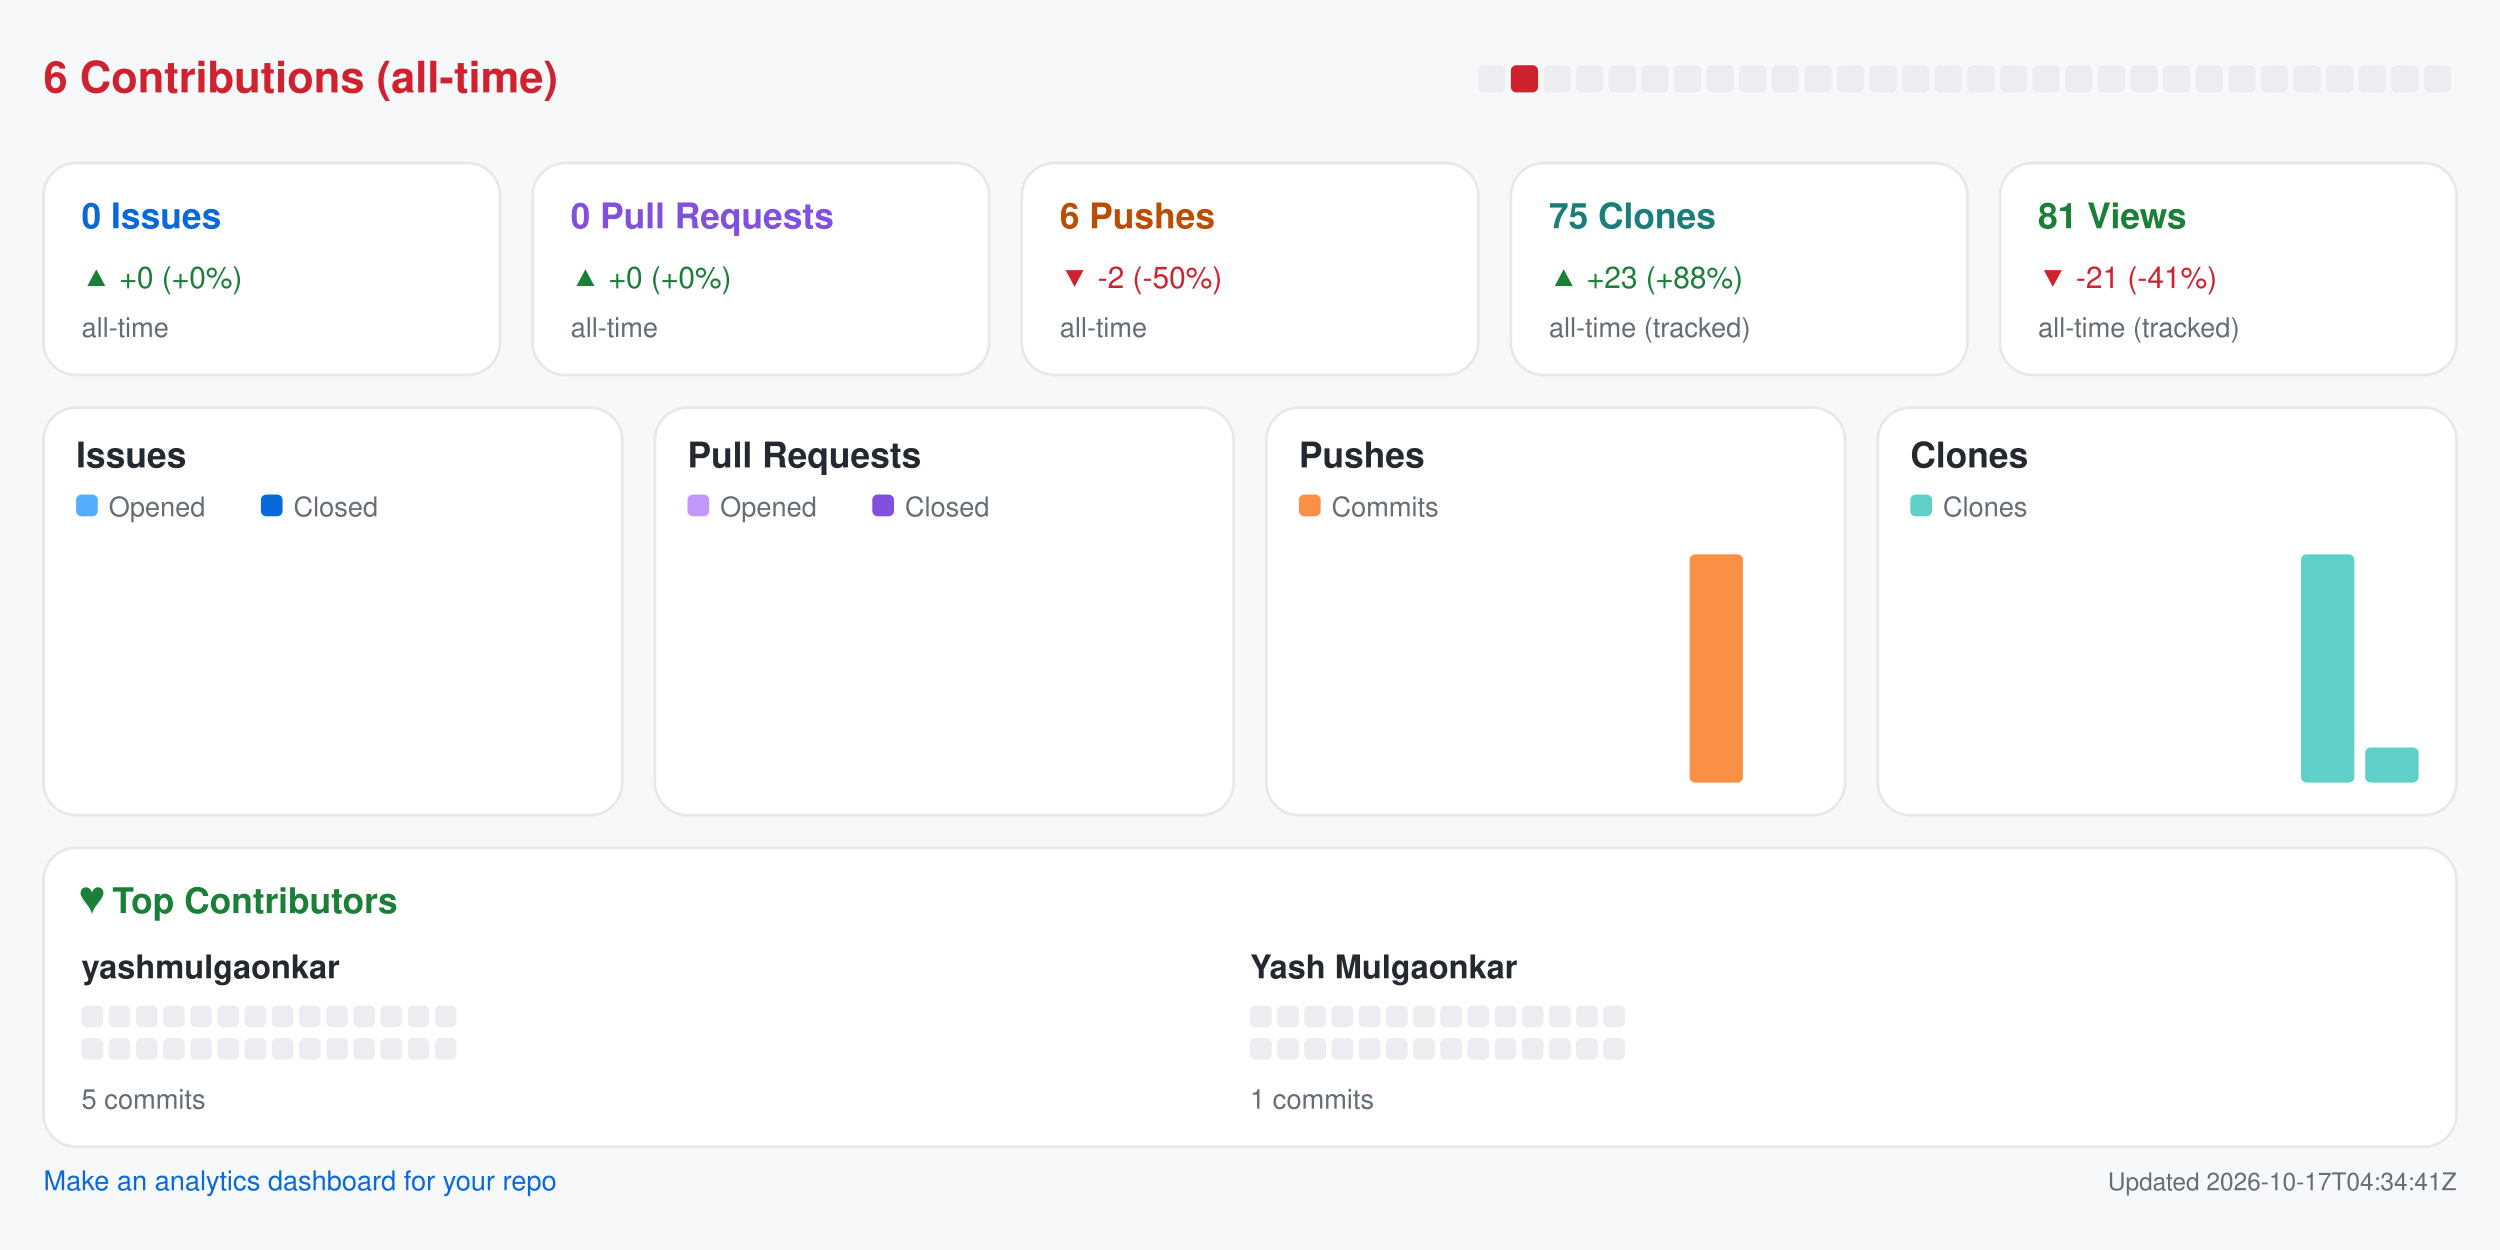
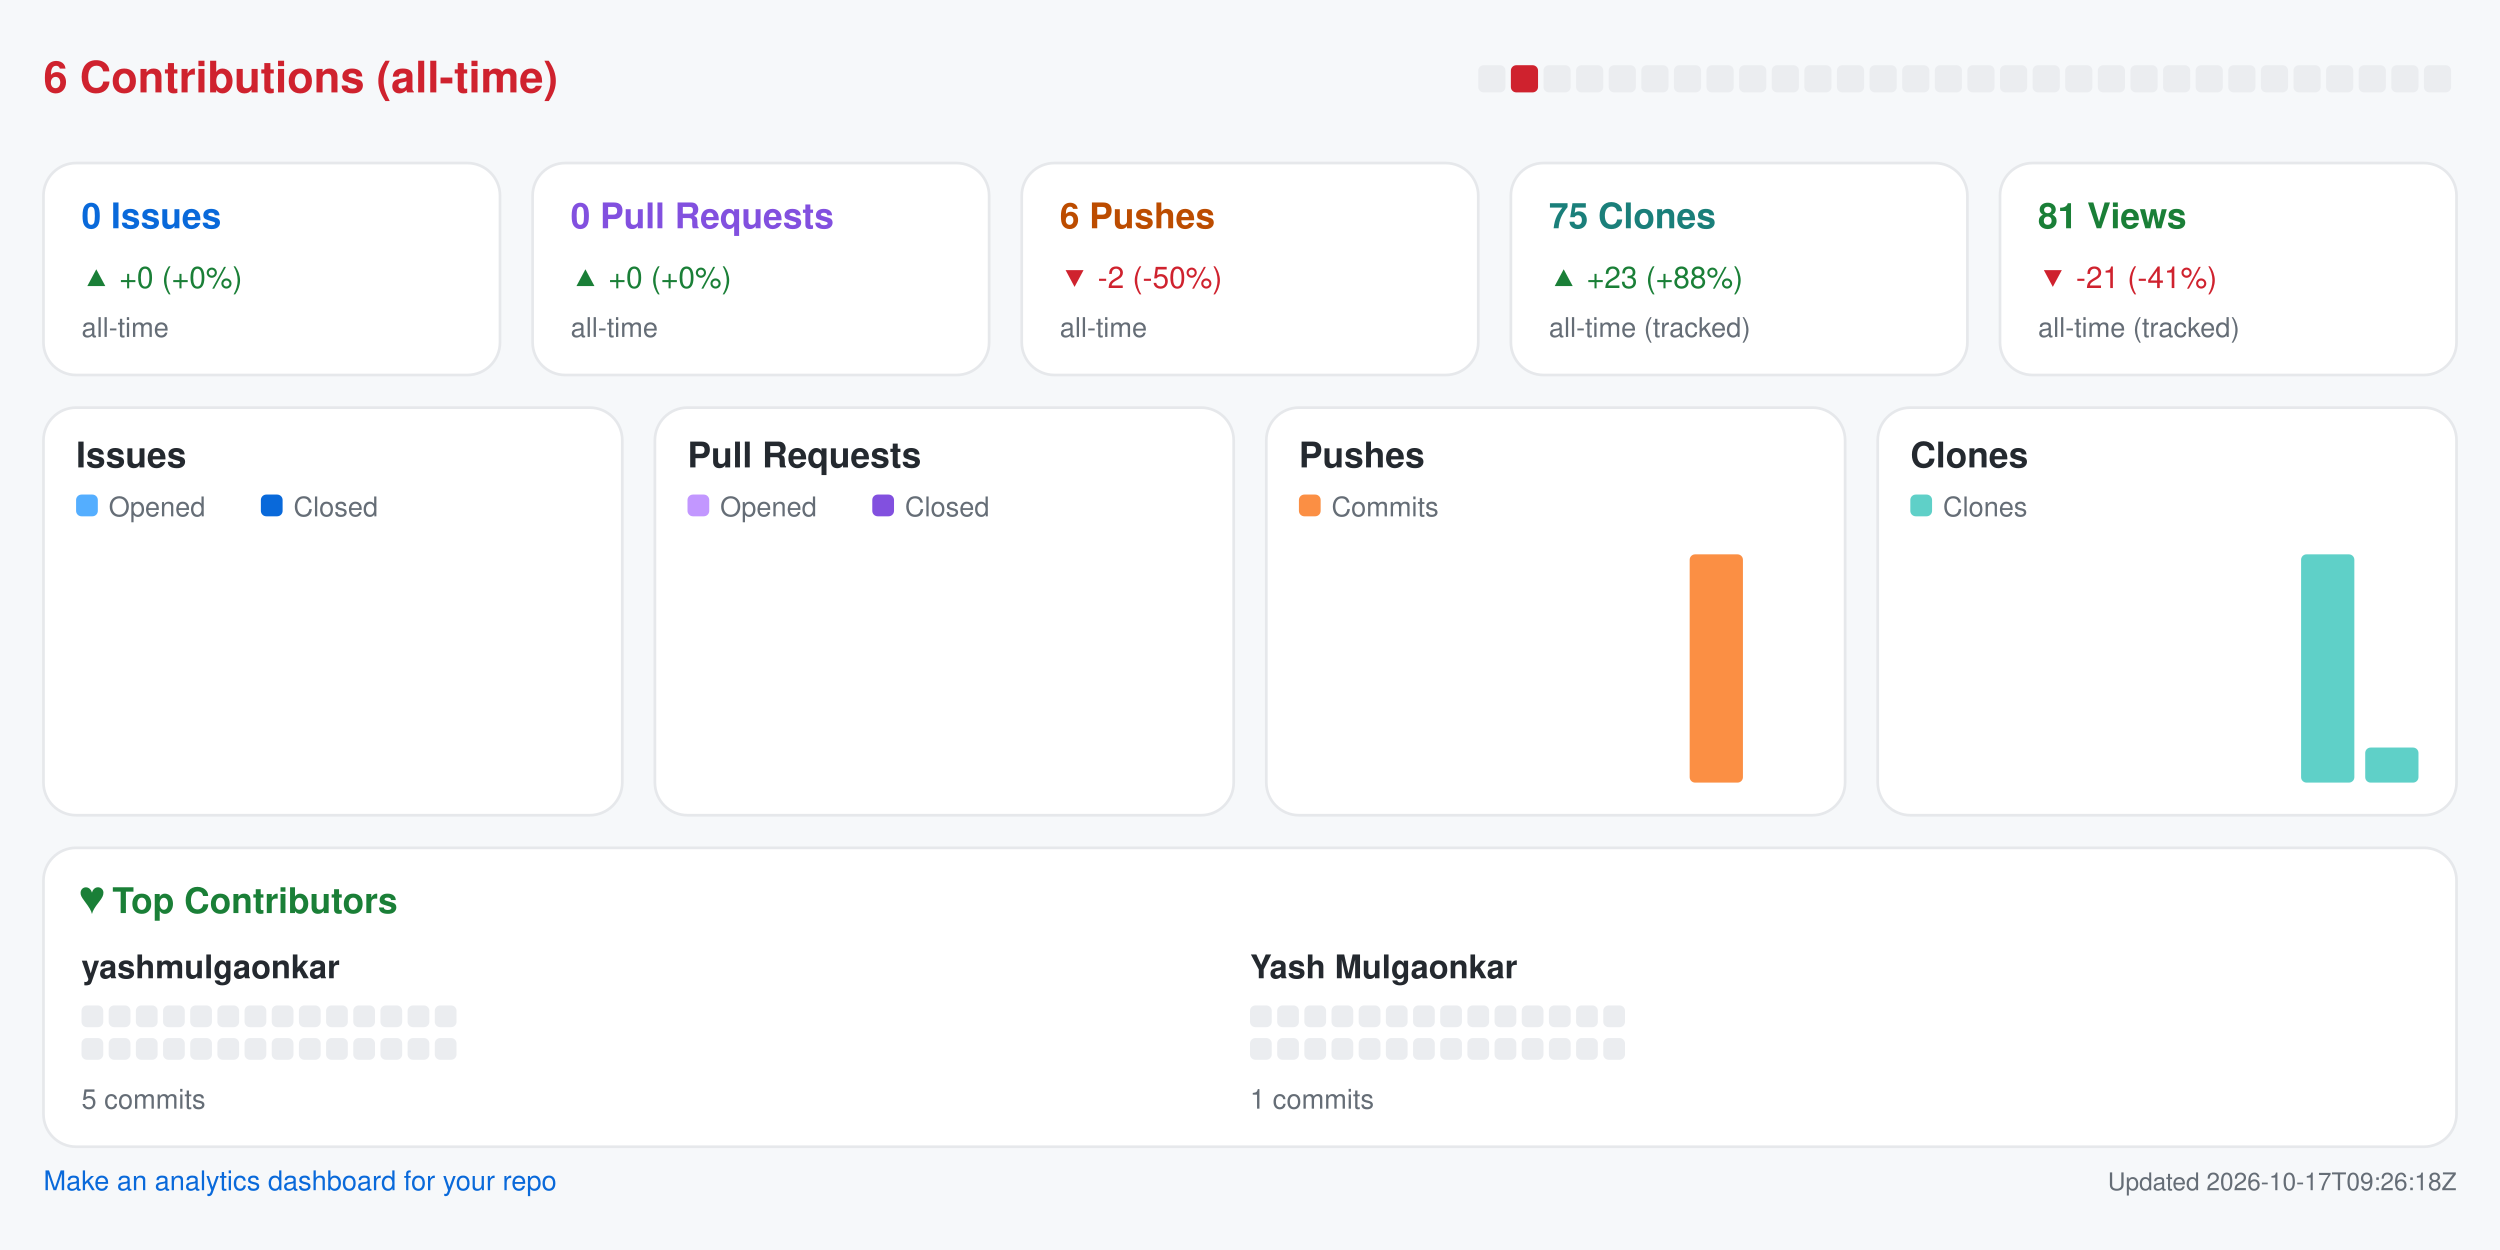
<svg xmlns="http://www.w3.org/2000/svg" width="920" height="460" viewBox="0 0 920 460" role="img" aria-label="Repository analytics for yashmulgaonkar/pi-tools">
  <rect x="0.0" y="0.0" width="920.0" height="460.0" rx="0" fill="#f6f8fa" />
  <text x="16.0" y="34.0" fill="#cf222e" font-size="16" font-family="-apple-system,BlinkMacSystemFont,Segoe UI,Helvetica,Arial,sans-serif" font-weight="600" text-anchor="start">6 Contributions (all-time)</text>
  <rect x="544.0" y="24.0" width="10.0" height="10.0" rx="2" fill="#ebedf0" />
  <rect x="556.0" y="24.0" width="10.0" height="10.0" rx="2" fill="#cf222e" />
  <rect x="568.0" y="24.0" width="10.0" height="10.0" rx="2" fill="#ebedf0" />
  <rect x="580.0" y="24.0" width="10.0" height="10.0" rx="2" fill="#ebedf0" />
  <rect x="592.0" y="24.0" width="10.0" height="10.0" rx="2" fill="#ebedf0" />
  <rect x="604.0" y="24.0" width="10.0" height="10.0" rx="2" fill="#ebedf0" />
  <rect x="616.0" y="24.0" width="10.0" height="10.0" rx="2" fill="#ebedf0" />
  <rect x="628.0" y="24.0" width="10.0" height="10.0" rx="2" fill="#ebedf0" />
  <rect x="640.0" y="24.0" width="10.0" height="10.0" rx="2" fill="#ebedf0" />
  <rect x="652.0" y="24.0" width="10.0" height="10.0" rx="2" fill="#ebedf0" />
  <rect x="664.0" y="24.0" width="10.0" height="10.0" rx="2" fill="#ebedf0" />
  <rect x="676.0" y="24.0" width="10.0" height="10.0" rx="2" fill="#ebedf0" />
  <rect x="688.0" y="24.0" width="10.0" height="10.0" rx="2" fill="#ebedf0" />
  <rect x="700.0" y="24.0" width="10.0" height="10.0" rx="2" fill="#ebedf0" />
  <rect x="712.0" y="24.0" width="10.0" height="10.0" rx="2" fill="#ebedf0" />
  <rect x="724.0" y="24.0" width="10.0" height="10.0" rx="2" fill="#ebedf0" />
  <rect x="736.0" y="24.0" width="10.0" height="10.0" rx="2" fill="#ebedf0" />
  <rect x="748.0" y="24.0" width="10.0" height="10.0" rx="2" fill="#ebedf0" />
  <rect x="760.0" y="24.0" width="10.0" height="10.0" rx="2" fill="#ebedf0" />
  <rect x="772.0" y="24.0" width="10.0" height="10.0" rx="2" fill="#ebedf0" />
  <rect x="784.0" y="24.0" width="10.0" height="10.0" rx="2" fill="#ebedf0" />
  <rect x="796.0" y="24.0" width="10.0" height="10.0" rx="2" fill="#ebedf0" />
  <rect x="808.0" y="24.0" width="10.0" height="10.0" rx="2" fill="#ebedf0" />
  <rect x="820.0" y="24.0" width="10.0" height="10.0" rx="2" fill="#ebedf0" />
  <rect x="832.0" y="24.0" width="10.0" height="10.0" rx="2" fill="#ebedf0" />
  <rect x="844.0" y="24.0" width="10.0" height="10.0" rx="2" fill="#ebedf0" />
  <rect x="856.0" y="24.0" width="10.0" height="10.0" rx="2" fill="#ebedf0" />
  <rect x="868.0" y="24.0" width="10.0" height="10.0" rx="2" fill="#ebedf0" />
  <rect x="880.0" y="24.0" width="10.0" height="10.0" rx="2" fill="#ebedf0" />
  <rect x="892.0" y="24.0" width="10.0" height="10.0" rx="2" fill="#ebedf0" />
  <rect x="16.0" y="60.0" width="168.0" height="78.0" rx="12" fill="#ffffff" stroke="#e6e8eb" />
  <text x="30.0" y="84.0" fill="#0969da" font-size="13" font-family="-apple-system,BlinkMacSystemFont,Segoe UI,Helvetica,Arial,sans-serif" font-weight="600" text-anchor="start">0 Issues</text>
  <text x="30.0" y="106.0" fill="#1a7f37" font-size="11" font-family="-apple-system,BlinkMacSystemFont,Segoe UI,Helvetica,Arial,sans-serif" font-weight="400" text-anchor="start">▲ +0 (+0%)</text>
  <text x="30.0" y="124.0" fill="#656d76" font-size="10" font-family="-apple-system,BlinkMacSystemFont,Segoe UI,Helvetica,Arial,sans-serif" font-weight="400" text-anchor="start">all-time</text>
  <rect x="196.0" y="60.0" width="168.0" height="78.0" rx="12" fill="#ffffff" stroke="#e6e8eb" />
  <text x="210.0" y="84.0" fill="#8250df" font-size="13" font-family="-apple-system,BlinkMacSystemFont,Segoe UI,Helvetica,Arial,sans-serif" font-weight="600" text-anchor="start">0 Pull Requests</text>
  <text x="210.0" y="106.0" fill="#1a7f37" font-size="11" font-family="-apple-system,BlinkMacSystemFont,Segoe UI,Helvetica,Arial,sans-serif" font-weight="400" text-anchor="start">▲ +0 (+0%)</text>
  <text x="210.0" y="124.0" fill="#656d76" font-size="10" font-family="-apple-system,BlinkMacSystemFont,Segoe UI,Helvetica,Arial,sans-serif" font-weight="400" text-anchor="start">all-time</text>
  <rect x="376.0" y="60.0" width="168.0" height="78.0" rx="12" fill="#ffffff" stroke="#e6e8eb" />
  <text x="390.0" y="84.0" fill="#bc4c00" font-size="13" font-family="-apple-system,BlinkMacSystemFont,Segoe UI,Helvetica,Arial,sans-serif" font-weight="600" text-anchor="start">6 Pushes</text>
  <text x="390.0" y="106.0" fill="#cf222e" font-size="11" font-family="-apple-system,BlinkMacSystemFont,Segoe UI,Helvetica,Arial,sans-serif" font-weight="400" text-anchor="start">▼ -2 (-50%)</text>
  <text x="390.0" y="124.0" fill="#656d76" font-size="10" font-family="-apple-system,BlinkMacSystemFont,Segoe UI,Helvetica,Arial,sans-serif" font-weight="400" text-anchor="start">all-time</text>
  <rect x="556.0" y="60.0" width="168.0" height="78.0" rx="12" fill="#ffffff" stroke="#e6e8eb" />
  <text x="570.0" y="84.0" fill="#1a7f7a" font-size="13" font-family="-apple-system,BlinkMacSystemFont,Segoe UI,Helvetica,Arial,sans-serif" font-weight="600" text-anchor="start">75 Clones</text>
  <text x="570.0" y="106.0" fill="#1a7f37" font-size="11" font-family="-apple-system,BlinkMacSystemFont,Segoe UI,Helvetica,Arial,sans-serif" font-weight="400" text-anchor="start">▲ +23 (+88%)</text>
  <text x="570.0" y="124.0" fill="#656d76" font-size="10" font-family="-apple-system,BlinkMacSystemFont,Segoe UI,Helvetica,Arial,sans-serif" font-weight="400" text-anchor="start">all-time (tracked)</text>
  <rect x="736.0" y="60.0" width="168.0" height="78.0" rx="12" fill="#ffffff" stroke="#e6e8eb" />
  <text x="750.0" y="84.0" fill="#1a7f37" font-size="13" font-family="-apple-system,BlinkMacSystemFont,Segoe UI,Helvetica,Arial,sans-serif" font-weight="600" text-anchor="start">81 Views</text>
  <text x="750.0" y="106.0" fill="#cf222e" font-size="11" font-family="-apple-system,BlinkMacSystemFont,Segoe UI,Helvetica,Arial,sans-serif" font-weight="400" text-anchor="start">▼ -21 (-41%)</text>
  <text x="750.0" y="124.0" fill="#656d76" font-size="10" font-family="-apple-system,BlinkMacSystemFont,Segoe UI,Helvetica,Arial,sans-serif" font-weight="400" text-anchor="start">all-time (tracked)</text>
  <rect x="16.0" y="150.0" width="213.0" height="150.0" rx="12" fill="#ffffff" stroke="#e6e8eb" />
  <text x="28.0" y="172.0" fill="#24292f" font-size="13" font-family="-apple-system,BlinkMacSystemFont,Segoe UI,Helvetica,Arial,sans-serif" font-weight="600" text-anchor="start">Issues</text>
  <rect x="28.0" y="182.0" width="8.0" height="8.0" rx="2" fill="#54aeff" />
  <text x="40.0" y="190.0" fill="#656d76" font-size="10" font-family="-apple-system,BlinkMacSystemFont,Segoe UI,Helvetica,Arial,sans-serif" font-weight="400" text-anchor="start">Opened</text>
  <rect x="96.0" y="182.0" width="8.0" height="8.0" rx="2" fill="#0969da" />
  <text x="108.0" y="190.0" fill="#656d76" font-size="10" font-family="-apple-system,BlinkMacSystemFont,Segoe UI,Helvetica,Arial,sans-serif" font-weight="400" text-anchor="start">Closed</text>
  <rect x="30.0" y="288.0" width="8.8" height="0.0" rx="2" fill="#54aeff" />
  <rect x="39.8" y="288.0" width="8.8" height="0.0" rx="2" fill="#0969da" />
  <rect x="53.6" y="288.0" width="8.8" height="0.0" rx="2" fill="#54aeff" />
  <rect x="63.4" y="288.0" width="8.8" height="0.0" rx="2" fill="#0969da" />
  <rect x="77.2" y="288.0" width="8.8" height="0.0" rx="2" fill="#54aeff" />
  <rect x="87.1" y="288.0" width="8.8" height="0.0" rx="2" fill="#0969da" />
  <rect x="100.9" y="288.0" width="8.8" height="0.0" rx="2" fill="#54aeff" />
  <rect x="110.7" y="288.0" width="8.8" height="0.0" rx="2" fill="#0969da" />
  <rect x="124.5" y="288.0" width="8.8" height="0.0" rx="2" fill="#54aeff" />
  <rect x="134.3" y="288.0" width="8.8" height="0.0" rx="2" fill="#0969da" />
  <rect x="148.1" y="288.0" width="8.8" height="0.0" rx="2" fill="#54aeff" />
  <rect x="157.9" y="288.0" width="8.8" height="0.0" rx="2" fill="#0969da" />
  <rect x="171.8" y="288.0" width="8.8" height="0.0" rx="2" fill="#54aeff" />
  <rect x="181.6" y="288.0" width="8.8" height="0.0" rx="2" fill="#0969da" />
  <rect x="195.4" y="288.0" width="8.8" height="0.0" rx="2" fill="#54aeff" />
  <rect x="205.2" y="288.0" width="8.8" height="0.0" rx="2" fill="#0969da" />
  <rect x="241.0" y="150.0" width="213.0" height="150.0" rx="12" fill="#ffffff" stroke="#e6e8eb" />
  <text x="253.0" y="172.0" fill="#24292f" font-size="13" font-family="-apple-system,BlinkMacSystemFont,Segoe UI,Helvetica,Arial,sans-serif" font-weight="600" text-anchor="start">Pull Requests</text>
  <rect x="253.0" y="182.0" width="8.0" height="8.0" rx="2" fill="#c297ff" />
  <text x="265.0" y="190.0" fill="#656d76" font-size="10" font-family="-apple-system,BlinkMacSystemFont,Segoe UI,Helvetica,Arial,sans-serif" font-weight="400" text-anchor="start">Opened</text>
  <rect x="321.0" y="182.0" width="8.0" height="8.0" rx="2" fill="#8250df" />
  <text x="333.0" y="190.0" fill="#656d76" font-size="10" font-family="-apple-system,BlinkMacSystemFont,Segoe UI,Helvetica,Arial,sans-serif" font-weight="400" text-anchor="start">Closed</text>
  <rect x="255.0" y="288.0" width="8.8" height="0.0" rx="2" fill="#c297ff" />
  <rect x="264.8" y="288.0" width="8.8" height="0.0" rx="2" fill="#8250df" />
  <rect x="278.6" y="288.0" width="8.8" height="0.0" rx="2" fill="#c297ff" />
  <rect x="288.4" y="288.0" width="8.8" height="0.0" rx="2" fill="#8250df" />
  <rect x="302.2" y="288.0" width="8.8" height="0.0" rx="2" fill="#c297ff" />
  <rect x="312.1" y="288.0" width="8.8" height="0.0" rx="2" fill="#8250df" />
  <rect x="325.9" y="288.0" width="8.8" height="0.0" rx="2" fill="#c297ff" />
  <rect x="335.7" y="288.0" width="8.8" height="0.0" rx="2" fill="#8250df" />
  <rect x="349.5" y="288.0" width="8.8" height="0.0" rx="2" fill="#c297ff" />
  <rect x="359.3" y="288.0" width="8.8" height="0.0" rx="2" fill="#8250df" />
  <rect x="373.1" y="288.0" width="8.8" height="0.0" rx="2" fill="#c297ff" />
  <rect x="382.9" y="288.0" width="8.8" height="0.0" rx="2" fill="#8250df" />
  <rect x="396.8" y="288.0" width="8.8" height="0.0" rx="2" fill="#c297ff" />
  <rect x="406.6" y="288.0" width="8.8" height="0.0" rx="2" fill="#8250df" />
  <rect x="420.4" y="288.0" width="8.8" height="0.0" rx="2" fill="#c297ff" />
  <rect x="430.2" y="288.0" width="8.8" height="0.0" rx="2" fill="#8250df" />
  <rect x="466.0" y="150.0" width="213.0" height="150.0" rx="12" fill="#ffffff" stroke="#e6e8eb" />
  <text x="478.0" y="172.0" fill="#24292f" font-size="13" font-family="-apple-system,BlinkMacSystemFont,Segoe UI,Helvetica,Arial,sans-serif" font-weight="600" text-anchor="start">Pushes</text>
  <rect x="478.0" y="182.0" width="8.0" height="8.0" rx="2" fill="#fb8f44" />
  <text x="490.0" y="190.0" fill="#656d76" font-size="10" font-family="-apple-system,BlinkMacSystemFont,Segoe UI,Helvetica,Arial,sans-serif" font-weight="400" text-anchor="start">Commits</text>
  <rect x="480.0" y="288.0" width="19.6" height="0.0" rx="2" fill="#fb8f44" />
  <rect x="503.6" y="288.0" width="19.6" height="0.0" rx="2" fill="#fb8f44" />
  <rect x="527.2" y="288.0" width="19.6" height="0.0" rx="2" fill="#fb8f44" />
  <rect x="550.9" y="288.0" width="19.6" height="0.0" rx="2" fill="#fb8f44" />
  <rect x="574.5" y="288.0" width="19.6" height="0.0" rx="2" fill="#fb8f44" />
  <rect x="598.1" y="288.0" width="19.6" height="0.0" rx="2" fill="#fb8f44" />
  <rect x="621.8" y="204.0" width="19.6" height="84.0" rx="2" fill="#fb8f44" />
  <rect x="645.4" y="288.0" width="19.6" height="0.0" rx="2" fill="#fb8f44" />
  <rect x="691.0" y="150.0" width="213.0" height="150.0" rx="12" fill="#ffffff" stroke="#e6e8eb" />
  <text x="703.0" y="172.0" fill="#24292f" font-size="13" font-family="-apple-system,BlinkMacSystemFont,Segoe UI,Helvetica,Arial,sans-serif" font-weight="600" text-anchor="start">Clones</text>
  <rect x="703.0" y="182.0" width="8.0" height="8.0" rx="2" fill="#5fd0c8" />
  <text x="715.0" y="190.0" fill="#656d76" font-size="10" font-family="-apple-system,BlinkMacSystemFont,Segoe UI,Helvetica,Arial,sans-serif" font-weight="400" text-anchor="start">Clones</text>
  <rect x="705.0" y="288.0" width="19.6" height="0.0" rx="2" fill="#5fd0c8" />
  <rect x="728.6" y="288.0" width="19.6" height="0.0" rx="2" fill="#5fd0c8" />
  <rect x="752.2" y="288.0" width="19.6" height="0.0" rx="2" fill="#5fd0c8" />
  <rect x="775.9" y="288.0" width="19.6" height="0.0" rx="2" fill="#5fd0c8" />
  <rect x="799.5" y="288.0" width="19.6" height="0.0" rx="2" fill="#5fd0c8" />
  <rect x="823.1" y="288.0" width="19.6" height="0.0" rx="2" fill="#5fd0c8" />
  <rect x="846.8" y="204.0" width="19.6" height="84.0" rx="2" fill="#5fd0c8" />
  <rect x="870.4" y="275.1" width="19.6" height="12.9" rx="2" fill="#5fd0c8" />
  <rect x="16.0" y="312.0" width="888.0" height="110.0" rx="12" fill="#ffffff" stroke="#e6e8eb" />
  <text x="30.0" y="336.0" fill="#1a7f37" font-size="13" font-family="-apple-system,BlinkMacSystemFont,Segoe UI,Helvetica,Arial,sans-serif" font-weight="600" text-anchor="start">♥  Top Contributors</text>
  <text x="30.0" y="360.0" fill="#24292f" font-size="12" font-family="-apple-system,BlinkMacSystemFont,Segoe UI,Helvetica,Arial,sans-serif" font-weight="600" text-anchor="start">yashmulgaonkar</text>
  <rect x="30.0" y="370.0" width="8.0" height="8.0" rx="2" fill="#ebedf0" />
  <rect x="40.0" y="370.0" width="8.0" height="8.0" rx="2" fill="#ebedf0" />
  <rect x="50.0" y="370.0" width="8.0" height="8.0" rx="2" fill="#ebedf0" />
  <rect x="60.0" y="370.0" width="8.0" height="8.0" rx="2" fill="#ebedf0" />
  <rect x="70.0" y="370.0" width="8.0" height="8.0" rx="2" fill="#ebedf0" />
  <rect x="80.0" y="370.0" width="8.0" height="8.0" rx="2" fill="#ebedf0" />
  <rect x="90.0" y="370.0" width="8.0" height="8.0" rx="2" fill="#ebedf0" />
  <rect x="100.0" y="370.0" width="8.0" height="8.0" rx="2" fill="#ebedf0" />
  <rect x="110.0" y="370.0" width="8.0" height="8.0" rx="2" fill="#ebedf0" />
  <rect x="120.0" y="370.0" width="8.0" height="8.0" rx="2" fill="#ebedf0" />
  <rect x="130.0" y="370.0" width="8.0" height="8.0" rx="2" fill="#ebedf0" />
  <rect x="140.0" y="370.0" width="8.0" height="8.0" rx="2" fill="#ebedf0" />
  <rect x="150.0" y="370.0" width="8.0" height="8.0" rx="2" fill="#ebedf0" />
  <rect x="160.0" y="370.0" width="8.0" height="8.0" rx="2" fill="#ebedf0" />
  <rect x="30.0" y="382.0" width="8.0" height="8.0" rx="2" fill="#ebedf0" />
  <rect x="40.0" y="382.0" width="8.0" height="8.0" rx="2" fill="#ebedf0" />
  <rect x="50.0" y="382.0" width="8.0" height="8.0" rx="2" fill="#ebedf0" />
  <rect x="60.0" y="382.0" width="8.0" height="8.0" rx="2" fill="#ebedf0" />
  <rect x="70.0" y="382.0" width="8.0" height="8.0" rx="2" fill="#ebedf0" />
  <rect x="80.0" y="382.0" width="8.0" height="8.0" rx="2" fill="#ebedf0" />
  <rect x="90.0" y="382.0" width="8.0" height="8.0" rx="2" fill="#ebedf0" />
  <rect x="100.0" y="382.0" width="8.0" height="8.0" rx="2" fill="#ebedf0" />
  <rect x="110.0" y="382.0" width="8.0" height="8.0" rx="2" fill="#ebedf0" />
  <rect x="120.0" y="382.0" width="8.0" height="8.0" rx="2" fill="#ebedf0" />
  <rect x="130.0" y="382.0" width="8.0" height="8.0" rx="2" fill="#ebedf0" />
  <rect x="140.0" y="382.0" width="8.0" height="8.0" rx="2" fill="#ebedf0" />
  <rect x="150.0" y="382.0" width="8.0" height="8.0" rx="2" fill="#ebedf0" />
  <rect x="160.0" y="382.0" width="8.0" height="8.0" rx="2" fill="#ebedf0" />
  <text x="30.0" y="408.0" fill="#656d76" font-size="10" font-family="-apple-system,BlinkMacSystemFont,Segoe UI,Helvetica,Arial,sans-serif" font-weight="400" text-anchor="start">5 commits</text>
  <text x="460.0" y="360.0" fill="#24292f" font-size="12" font-family="-apple-system,BlinkMacSystemFont,Segoe UI,Helvetica,Arial,sans-serif" font-weight="600" text-anchor="start">Yash Mulgaonkar</text>
  <rect x="460.0" y="370.0" width="8.0" height="8.0" rx="2" fill="#ebedf0" />
  <rect x="470.0" y="370.0" width="8.0" height="8.0" rx="2" fill="#ebedf0" />
  <rect x="480.0" y="370.0" width="8.0" height="8.0" rx="2" fill="#ebedf0" />
  <rect x="490.0" y="370.0" width="8.0" height="8.0" rx="2" fill="#ebedf0" />
  <rect x="500.0" y="370.0" width="8.0" height="8.0" rx="2" fill="#ebedf0" />
  <rect x="510.0" y="370.0" width="8.0" height="8.0" rx="2" fill="#ebedf0" />
  <rect x="520.0" y="370.0" width="8.0" height="8.0" rx="2" fill="#ebedf0" />
  <rect x="530.0" y="370.0" width="8.0" height="8.0" rx="2" fill="#ebedf0" />
  <rect x="540.0" y="370.0" width="8.0" height="8.0" rx="2" fill="#ebedf0" />
  <rect x="550.0" y="370.0" width="8.0" height="8.0" rx="2" fill="#ebedf0" />
  <rect x="560.0" y="370.0" width="8.0" height="8.0" rx="2" fill="#ebedf0" />
  <rect x="570.0" y="370.0" width="8.0" height="8.0" rx="2" fill="#ebedf0" />
  <rect x="580.0" y="370.0" width="8.0" height="8.0" rx="2" fill="#ebedf0" />
  <rect x="590.0" y="370.0" width="8.0" height="8.0" rx="2" fill="#ebedf0" />
  <rect x="460.0" y="382.0" width="8.0" height="8.0" rx="2" fill="#ebedf0" />
  <rect x="470.0" y="382.0" width="8.0" height="8.0" rx="2" fill="#ebedf0" />
  <rect x="480.0" y="382.0" width="8.0" height="8.0" rx="2" fill="#ebedf0" />
  <rect x="490.0" y="382.0" width="8.0" height="8.0" rx="2" fill="#ebedf0" />
  <rect x="500.0" y="382.0" width="8.0" height="8.0" rx="2" fill="#ebedf0" />
  <rect x="510.0" y="382.0" width="8.0" height="8.0" rx="2" fill="#ebedf0" />
  <rect x="520.0" y="382.0" width="8.0" height="8.0" rx="2" fill="#ebedf0" />
  <rect x="530.0" y="382.0" width="8.0" height="8.0" rx="2" fill="#ebedf0" />
  <rect x="540.0" y="382.0" width="8.0" height="8.0" rx="2" fill="#ebedf0" />
  <rect x="550.0" y="382.0" width="8.0" height="8.0" rx="2" fill="#ebedf0" />
  <rect x="560.0" y="382.0" width="8.0" height="8.0" rx="2" fill="#ebedf0" />
  <rect x="570.0" y="382.0" width="8.0" height="8.0" rx="2" fill="#ebedf0" />
  <rect x="580.0" y="382.0" width="8.0" height="8.0" rx="2" fill="#ebedf0" />
  <rect x="590.0" y="382.0" width="8.0" height="8.0" rx="2" fill="#ebedf0" />
  <text x="460.0" y="408.0" fill="#656d76" font-size="10" font-family="-apple-system,BlinkMacSystemFont,Segoe UI,Helvetica,Arial,sans-serif" font-weight="400" text-anchor="start">1 commits</text>
  <a href="https://github.com/yashmulgaonkar/repo-analytics" target="_blank" rel="noopener noreferrer">
    <text x="16.0" y="438.0" fill="#0969da" font-size="10" font-family="-apple-system,BlinkMacSystemFont,Segoe UI,Helvetica,Arial,sans-serif" font-weight="400" text-anchor="start">Make an analytics dashboard for your repo</text>
  </a>
-   <text x="904.0" y="438.0" fill="#656d76" font-size="9" font-family="-apple-system,BlinkMacSystemFont,Segoe UI,Helvetica,Arial,sans-serif" font-weight="400" text-anchor="end">Updated 2026-10-17T04:34:41Z</text>
+   <text x="904.0" y="438.0" fill="#656d76" font-size="9" font-family="-apple-system,BlinkMacSystemFont,Segoe UI,Helvetica,Arial,sans-serif" font-weight="400" text-anchor="end">Updated 2026-10-17T09:26:18Z</text>
</svg>
